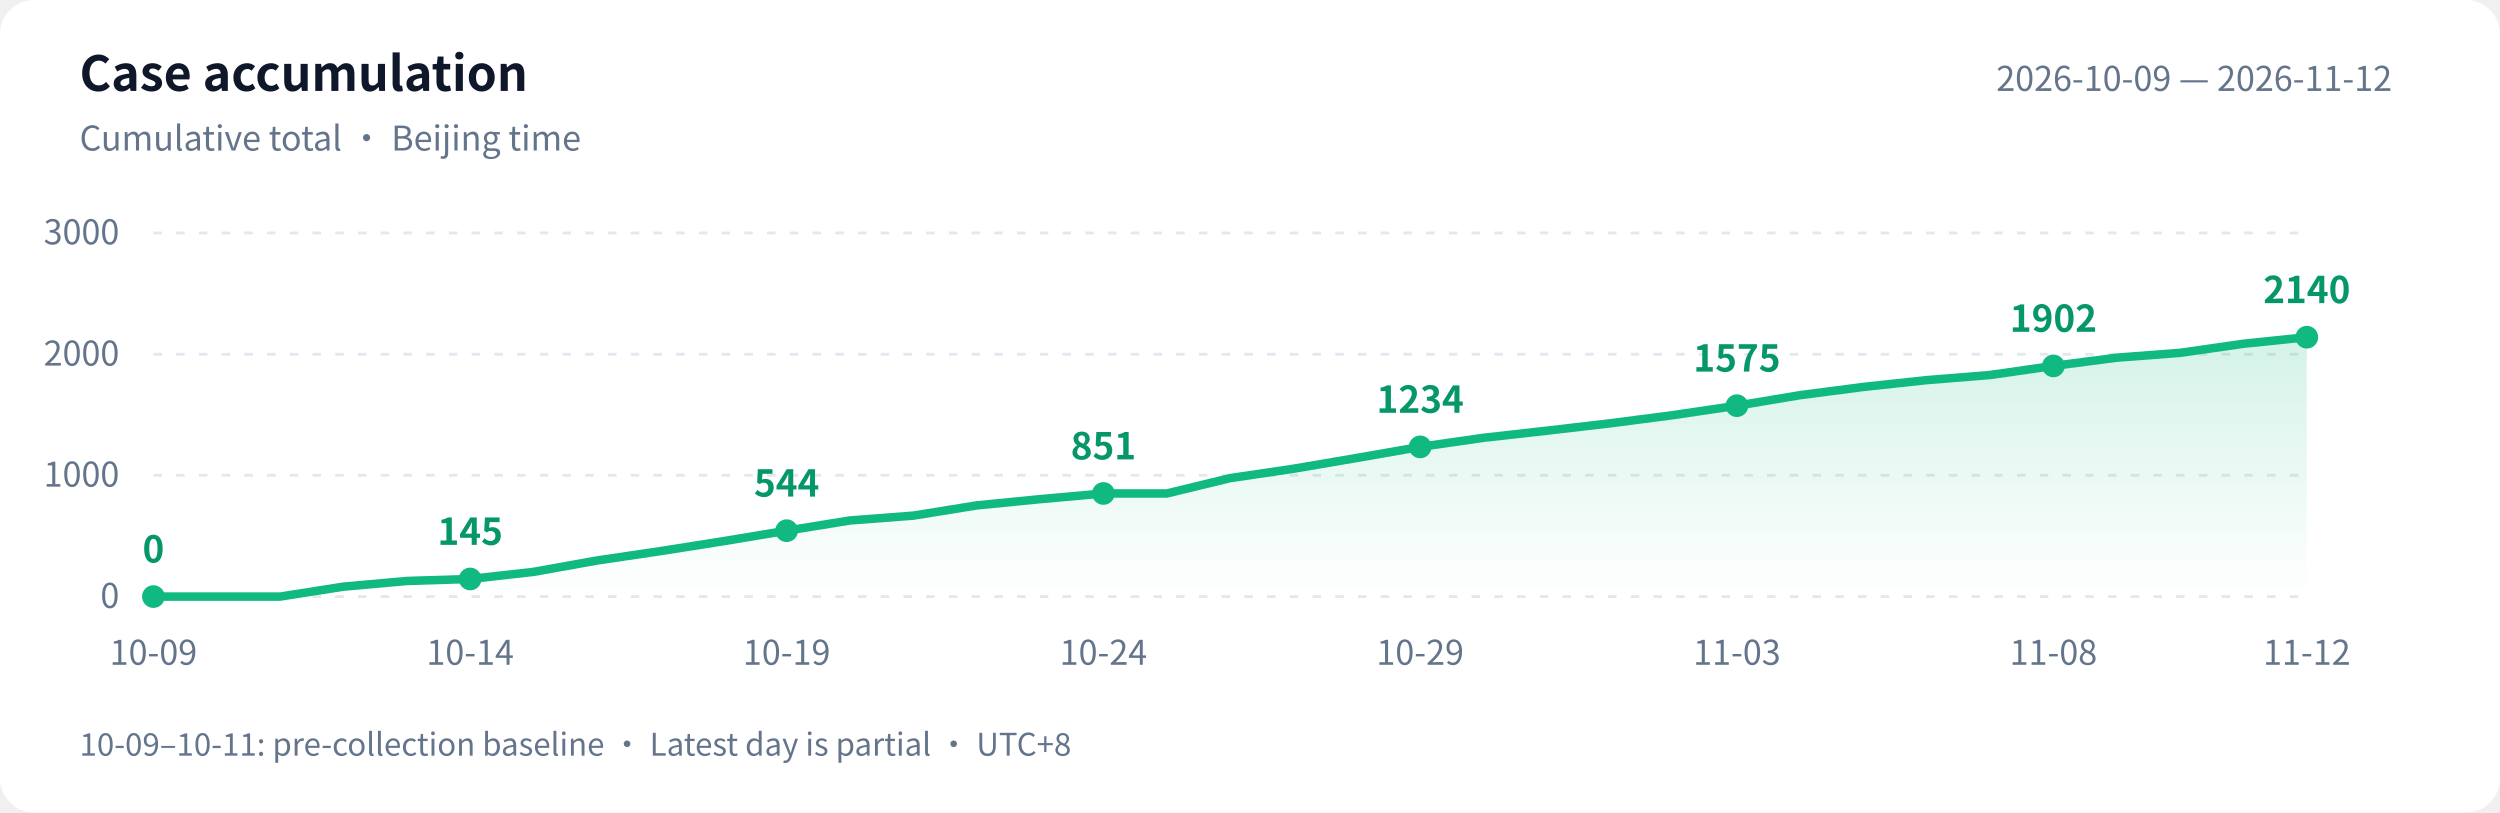
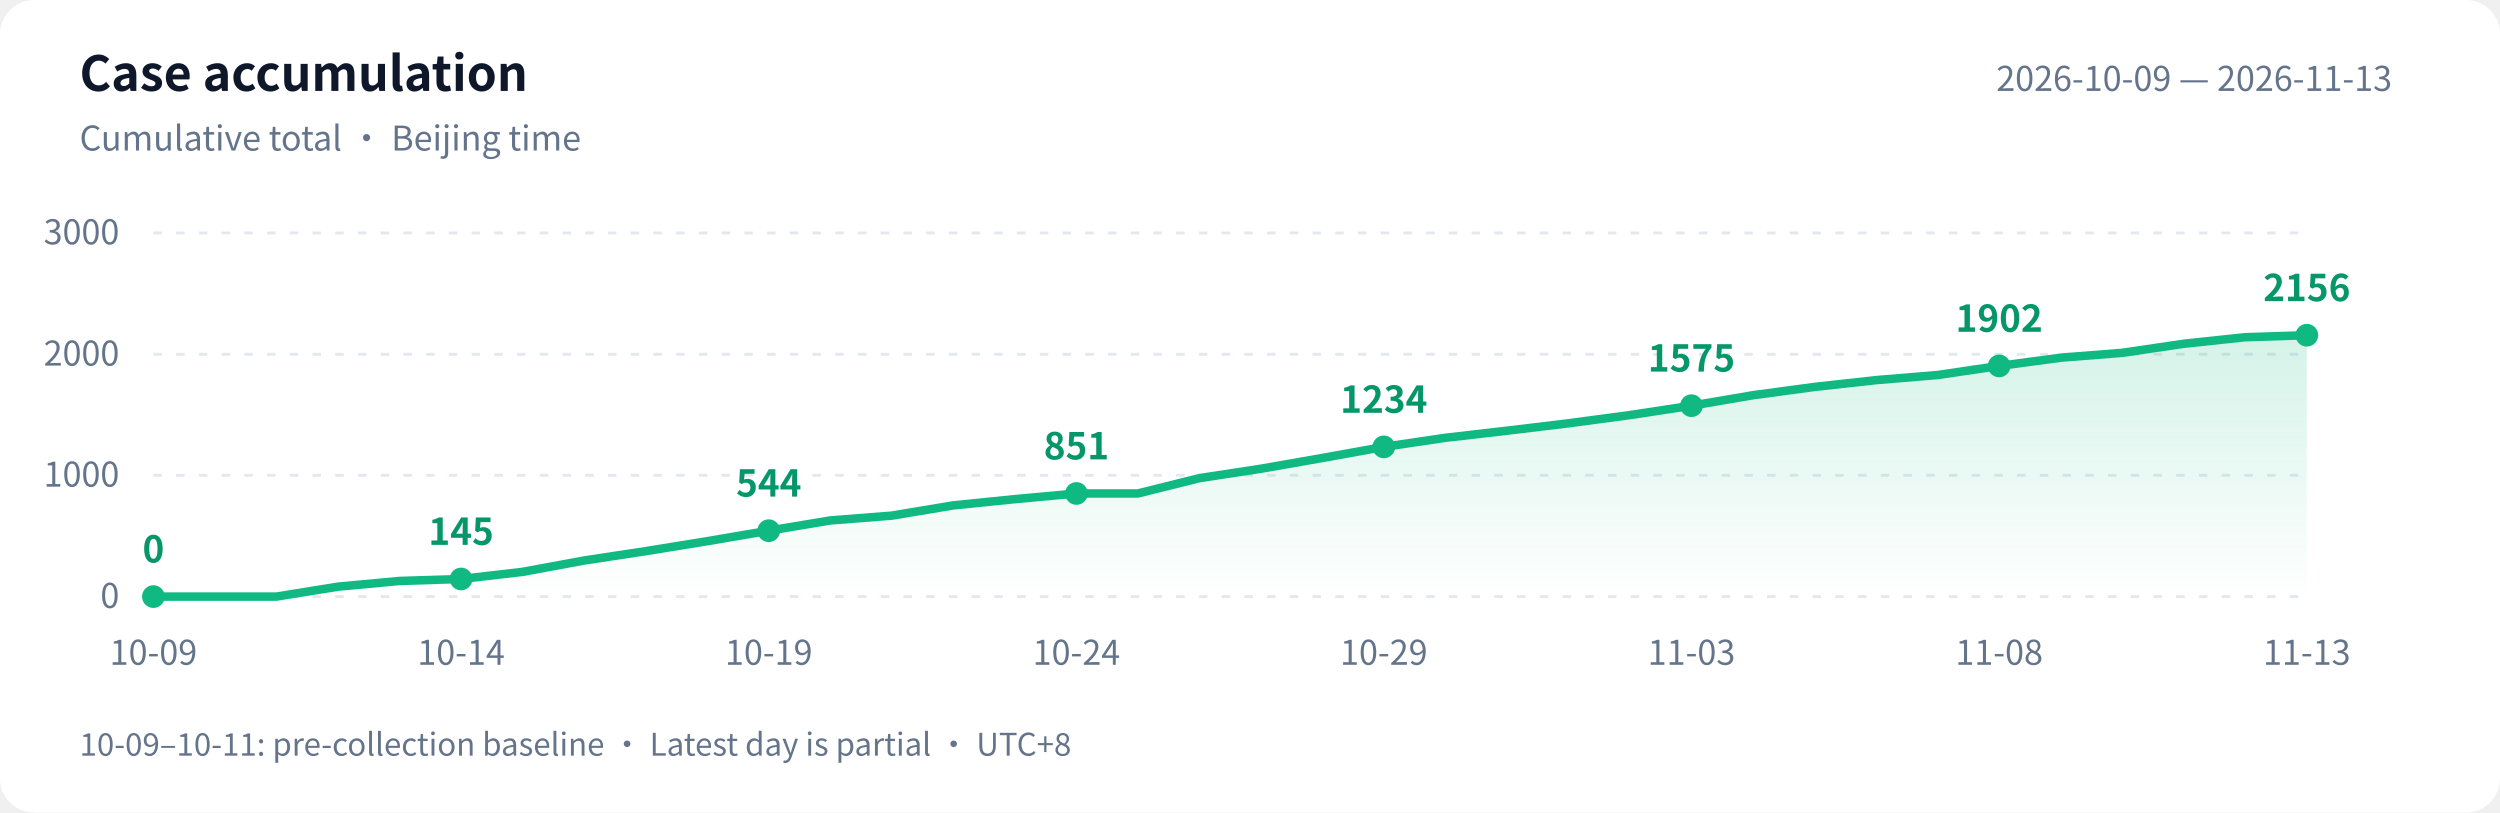
<svg xmlns="http://www.w3.org/2000/svg" width="880" height="286" viewBox="0 0 880 286" role="img" aria-labelledby="title desc">
  <defs>
    <linearGradient id="area" x1="0" y1="0" x2="0" y2="1">
      <stop offset="0" stop-color="#10b981" stop-opacity=".18" />
      <stop offset="1" stop-color="#10b981" stop-opacity="0" />
    </linearGradient>
  </defs>
  <style>text{font-family:-apple-system,BlinkMacSystemFont,"PingFang SC","Microsoft YaHei","WenQuanYi Zen Hei","Segoe UI","Noto Sans CJK SC",sans-serif;fill:#64748b;font-size:12px}.bg{fill:#fff}.heading{fill:#0f172a;font-size:17px;font-weight:600}.grid{stroke:#e2e8f0;stroke-dasharray:3 5}.value{fill:#059669;font-size:13px;font-weight:600}@media(prefers-color-scheme:dark){.bg{fill:#0d1117}text{fill:#8b949e}.heading{fill:#e6edf3}.grid{stroke:#30363d}.value{fill:#34d399}}</style>
  <rect class="bg" width="880" height="286" rx="12" />
  <text class="heading" x="28" y="32">Case accumulation</text>
  <text x="28" y="53">Cumulative total · Beijing time</text>
-   <text x="842" y="32" text-anchor="end">2026-10-09 — 2026-11-12</text>
+   <text x="842" y="32" text-anchor="end">2026-10-09 — 2026-11-13</text>
  <path class="grid" d="M 54 210.0 H 812" />
  <text x="42" y="214.0" text-anchor="end">0</text>
  <path class="grid" d="M 54 167.3 H 812" />
  <text x="42" y="171.3" text-anchor="end">1000</text>
  <path class="grid" d="M 54 124.7 H 812" />
  <text x="42" y="128.7" text-anchor="end">2000</text>
  <path class="grid" d="M 54 82.0 H 812" />
  <text x="42" y="86.0" text-anchor="end">3000</text>
-   <path d="M 54 210 L 54.0 210.0 L 76.3 210.0 L 98.6 210.0 L 120.9 206.5 L 143.2 204.5 L 165.5 203.8 L 187.8 201.3 L 210.1 197.3 L 232.4 194.0 L 254.6 190.5 L 276.9 186.8 L 299.2 183.2 L 321.5 181.5 L 343.8 177.9 L 366.1 175.7 L 388.4 173.7 L 410.7 173.7 L 433.0 168.3 L 455.3 165.0 L 477.6 161.2 L 499.9 157.3 L 522.2 154.1 L 544.5 151.6 L 566.8 149.0 L 589.1 146.1 L 611.4 142.8 L 633.6 139.1 L 655.9 136.2 L 678.2 133.8 L 700.5 132.0 L 722.8 128.8 L 745.1 125.9 L 767.4 124.2 L 789.7 121.0 L 812.0 118.7 L 812.0 210 Z" fill="url(#area)" />
-   <polyline points="54.0,210.0 76.3,210.0 98.6,210.0 120.9,206.5 143.2,204.5 165.5,203.8 187.8,201.3 210.1,197.3 232.4,194.0 254.6,190.5 276.9,186.8 299.2,183.2 321.5,181.5 343.8,177.9 366.1,175.7 388.4,173.7 410.7,173.7 433.0,168.3 455.3,165.0 477.6,161.2 499.9,157.3 522.2,154.1 544.5,151.6 566.8,149.0 589.1,146.1 611.4,142.8 633.6,139.1 655.9,136.2 678.2,133.8 700.5,132.0 722.8,128.8 745.1,125.9 767.4,124.2 789.7,121.0 812.0,118.7" fill="none" stroke="#10b981" stroke-width="3" stroke-linejoin="round" stroke-linecap="round" />
+   <path d="M 54 210 L 54.0 210.0 L 75.7 210.0 L 97.3 210.0 L 119.0 206.5 L 140.6 204.5 L 162.3 203.8 L 183.9 201.3 L 205.6 197.3 L 227.3 194.0 L 248.9 190.5 L 270.6 186.8 L 292.2 183.2 L 313.9 181.5 L 335.5 177.9 L 357.2 175.7 L 378.9 173.7 L 400.5 173.7 L 422.2 168.3 L 443.8 165.0 L 465.5 161.2 L 487.1 157.3 L 508.8 154.1 L 530.5 151.6 L 552.1 149.0 L 573.8 146.1 L 595.4 142.8 L 617.1 139.1 L 638.7 136.2 L 660.4 133.8 L 682.1 132.0 L 703.7 128.8 L 725.4 125.9 L 747.0 124.2 L 768.7 121.0 L 790.3 118.7 L 812.0 118.0 L 812.0 210 Z" fill="url(#area)" />
+   <polyline points="54.0,210.0 75.7,210.0 97.3,210.0 119.0,206.5 140.6,204.5 162.3,203.8 183.9,201.3 205.6,197.3 227.3,194.0 248.9,190.5 270.6,186.8 292.2,183.2 313.9,181.5 335.5,177.9 357.2,175.7 378.9,173.7 400.5,173.7 422.2,168.3 443.8,165.0 465.5,161.2 487.1,157.3 508.8,154.1 530.5,151.6 552.1,149.0 573.8,146.1 595.4,142.8 617.1,139.1 638.7,136.2 660.4,133.8 682.1,132.0 703.7,128.8 725.4,125.9 747.0,124.2 768.7,121.0 790.3,118.7 812.0,118.0" fill="none" stroke="#10b981" stroke-width="3" stroke-linejoin="round" stroke-linecap="round" />
  <circle cx="54.0" cy="210.0" r="4" fill="#10b981" />
  <text class="value" x="54.0" y="198.0" text-anchor="middle">0</text>
  <text x="54.0" y="234" text-anchor="middle">10-09</text>
-   <circle cx="165.5" cy="203.8" r="4" fill="#10b981" />
-   <text class="value" x="165.5" y="191.8" text-anchor="middle">145</text>
-   <text x="165.5" y="234" text-anchor="middle">10-14</text>
-   <circle cx="276.9" cy="186.8" r="4" fill="#10b981" />
-   <text class="value" x="276.9" y="174.8" text-anchor="middle">544</text>
-   <text x="276.9" y="234" text-anchor="middle">10-19</text>
-   <circle cx="388.4" cy="173.7" r="4" fill="#10b981" />
-   <text class="value" x="388.4" y="161.7" text-anchor="middle">851</text>
-   <text x="388.4" y="234" text-anchor="middle">10-24</text>
-   <circle cx="499.9" cy="157.3" r="4" fill="#10b981" />
-   <text class="value" x="499.9" y="145.3" text-anchor="middle">1234</text>
-   <text x="499.9" y="234" text-anchor="middle">10-29</text>
-   <circle cx="611.4" cy="142.8" r="4" fill="#10b981" />
-   <text class="value" x="611.4" y="130.8" text-anchor="middle">1575</text>
-   <text x="611.4" y="234" text-anchor="middle">11-03</text>
-   <circle cx="722.8" cy="128.8" r="4" fill="#10b981" />
-   <text class="value" x="722.8" y="116.8" text-anchor="middle">1902</text>
-   <text x="722.8" y="234" text-anchor="middle">11-08</text>
-   <circle cx="812.0" cy="118.7" r="4" fill="#10b981" />
-   <text class="value" x="812.0" y="106.7" text-anchor="middle">2140</text>
-   <text x="812.0" y="234" text-anchor="middle">11-12</text>
+   <circle cx="162.3" cy="203.8" r="4" fill="#10b981" />
+   <text class="value" x="162.3" y="191.8" text-anchor="middle">145</text>
+   <text x="162.3" y="234" text-anchor="middle">10-14</text>
+   <circle cx="270.6" cy="186.8" r="4" fill="#10b981" />
+   <text class="value" x="270.6" y="174.8" text-anchor="middle">544</text>
+   <text x="270.6" y="234" text-anchor="middle">10-19</text>
+   <circle cx="378.9" cy="173.7" r="4" fill="#10b981" />
+   <text class="value" x="378.9" y="161.7" text-anchor="middle">851</text>
+   <text x="378.9" y="234" text-anchor="middle">10-24</text>
+   <circle cx="487.1" cy="157.3" r="4" fill="#10b981" />
+   <text class="value" x="487.1" y="145.3" text-anchor="middle">1234</text>
+   <text x="487.1" y="234" text-anchor="middle">10-29</text>
+   <circle cx="595.4" cy="142.8" r="4" fill="#10b981" />
+   <text class="value" x="595.4" y="130.8" text-anchor="middle">1575</text>
+   <text x="595.4" y="234" text-anchor="middle">11-03</text>
+   <circle cx="703.7" cy="128.8" r="4" fill="#10b981" />
+   <text class="value" x="703.7" y="116.8" text-anchor="middle">1902</text>
+   <text x="703.7" y="234" text-anchor="middle">11-08</text>
+   <circle cx="812.0" cy="118.0" r="4" fill="#10b981" />
+   <text class="value" x="812.0" y="106.0" text-anchor="middle">2156</text>
+   <text x="812.0" y="234" text-anchor="middle">11-13</text>
  <text x="28" y="266" style="font-size:11px">10-09–10-11: pre-collection baseline · Latest day is partial · UTC+8</text>
</svg>
